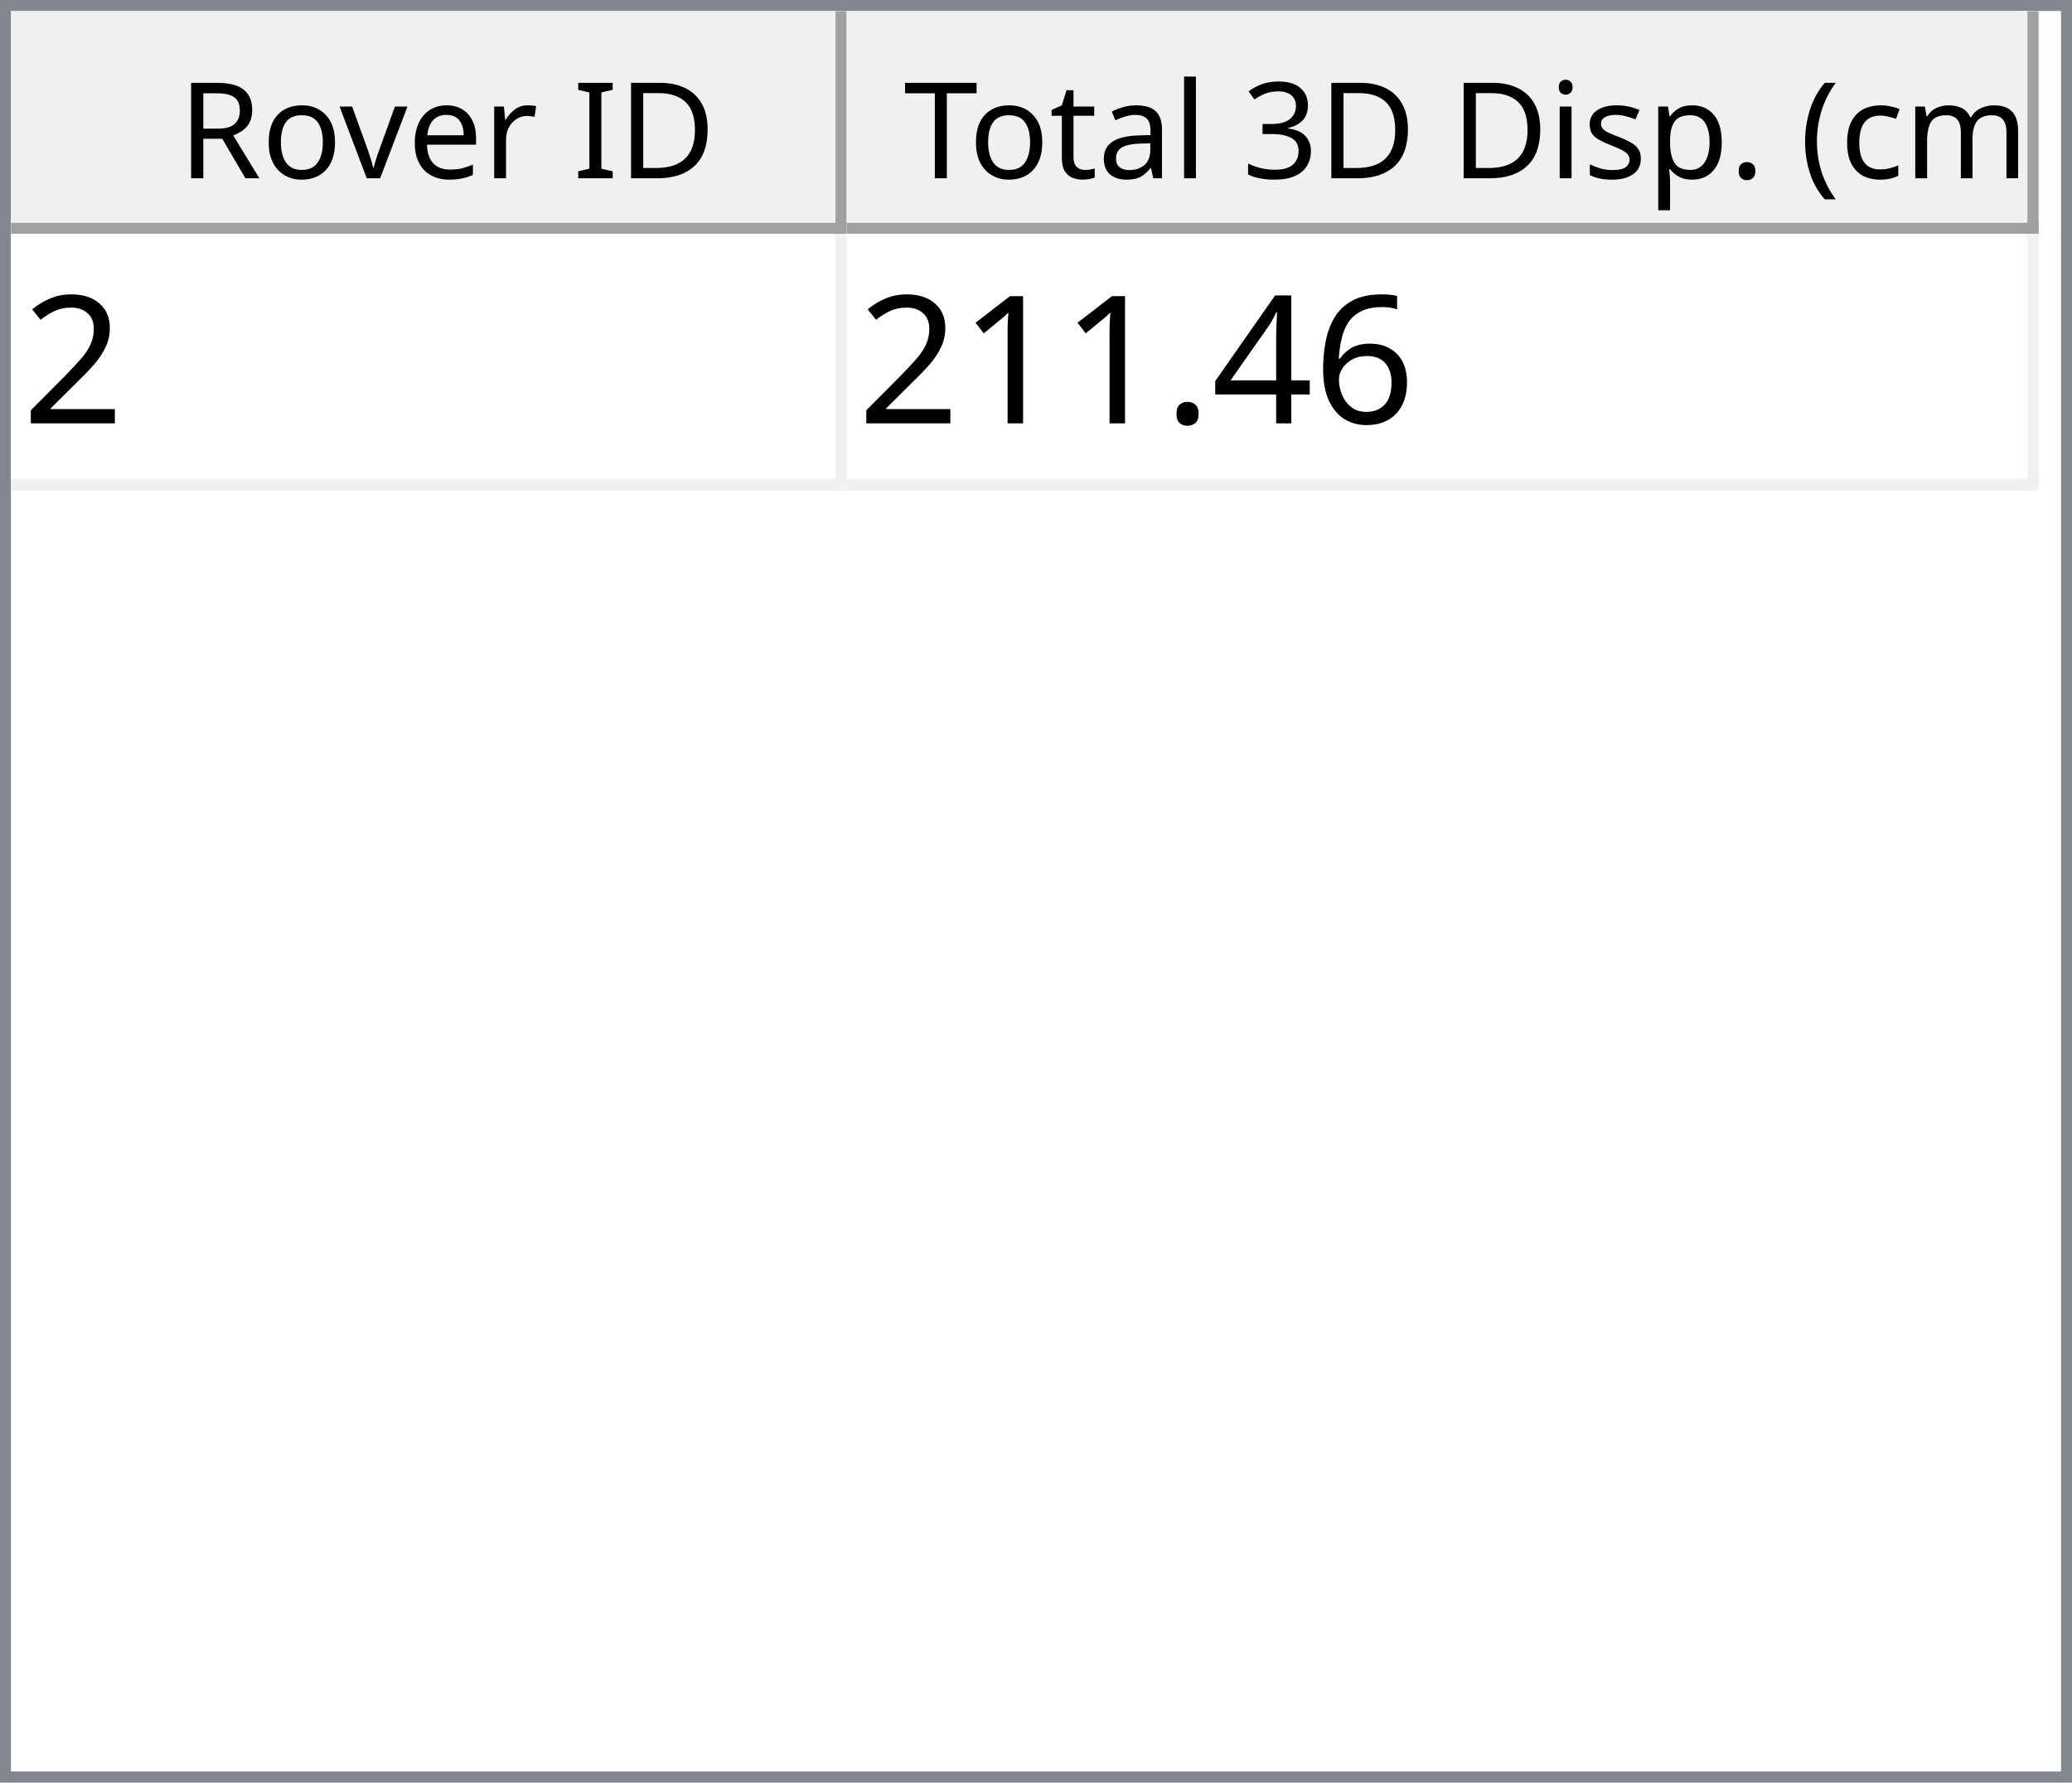
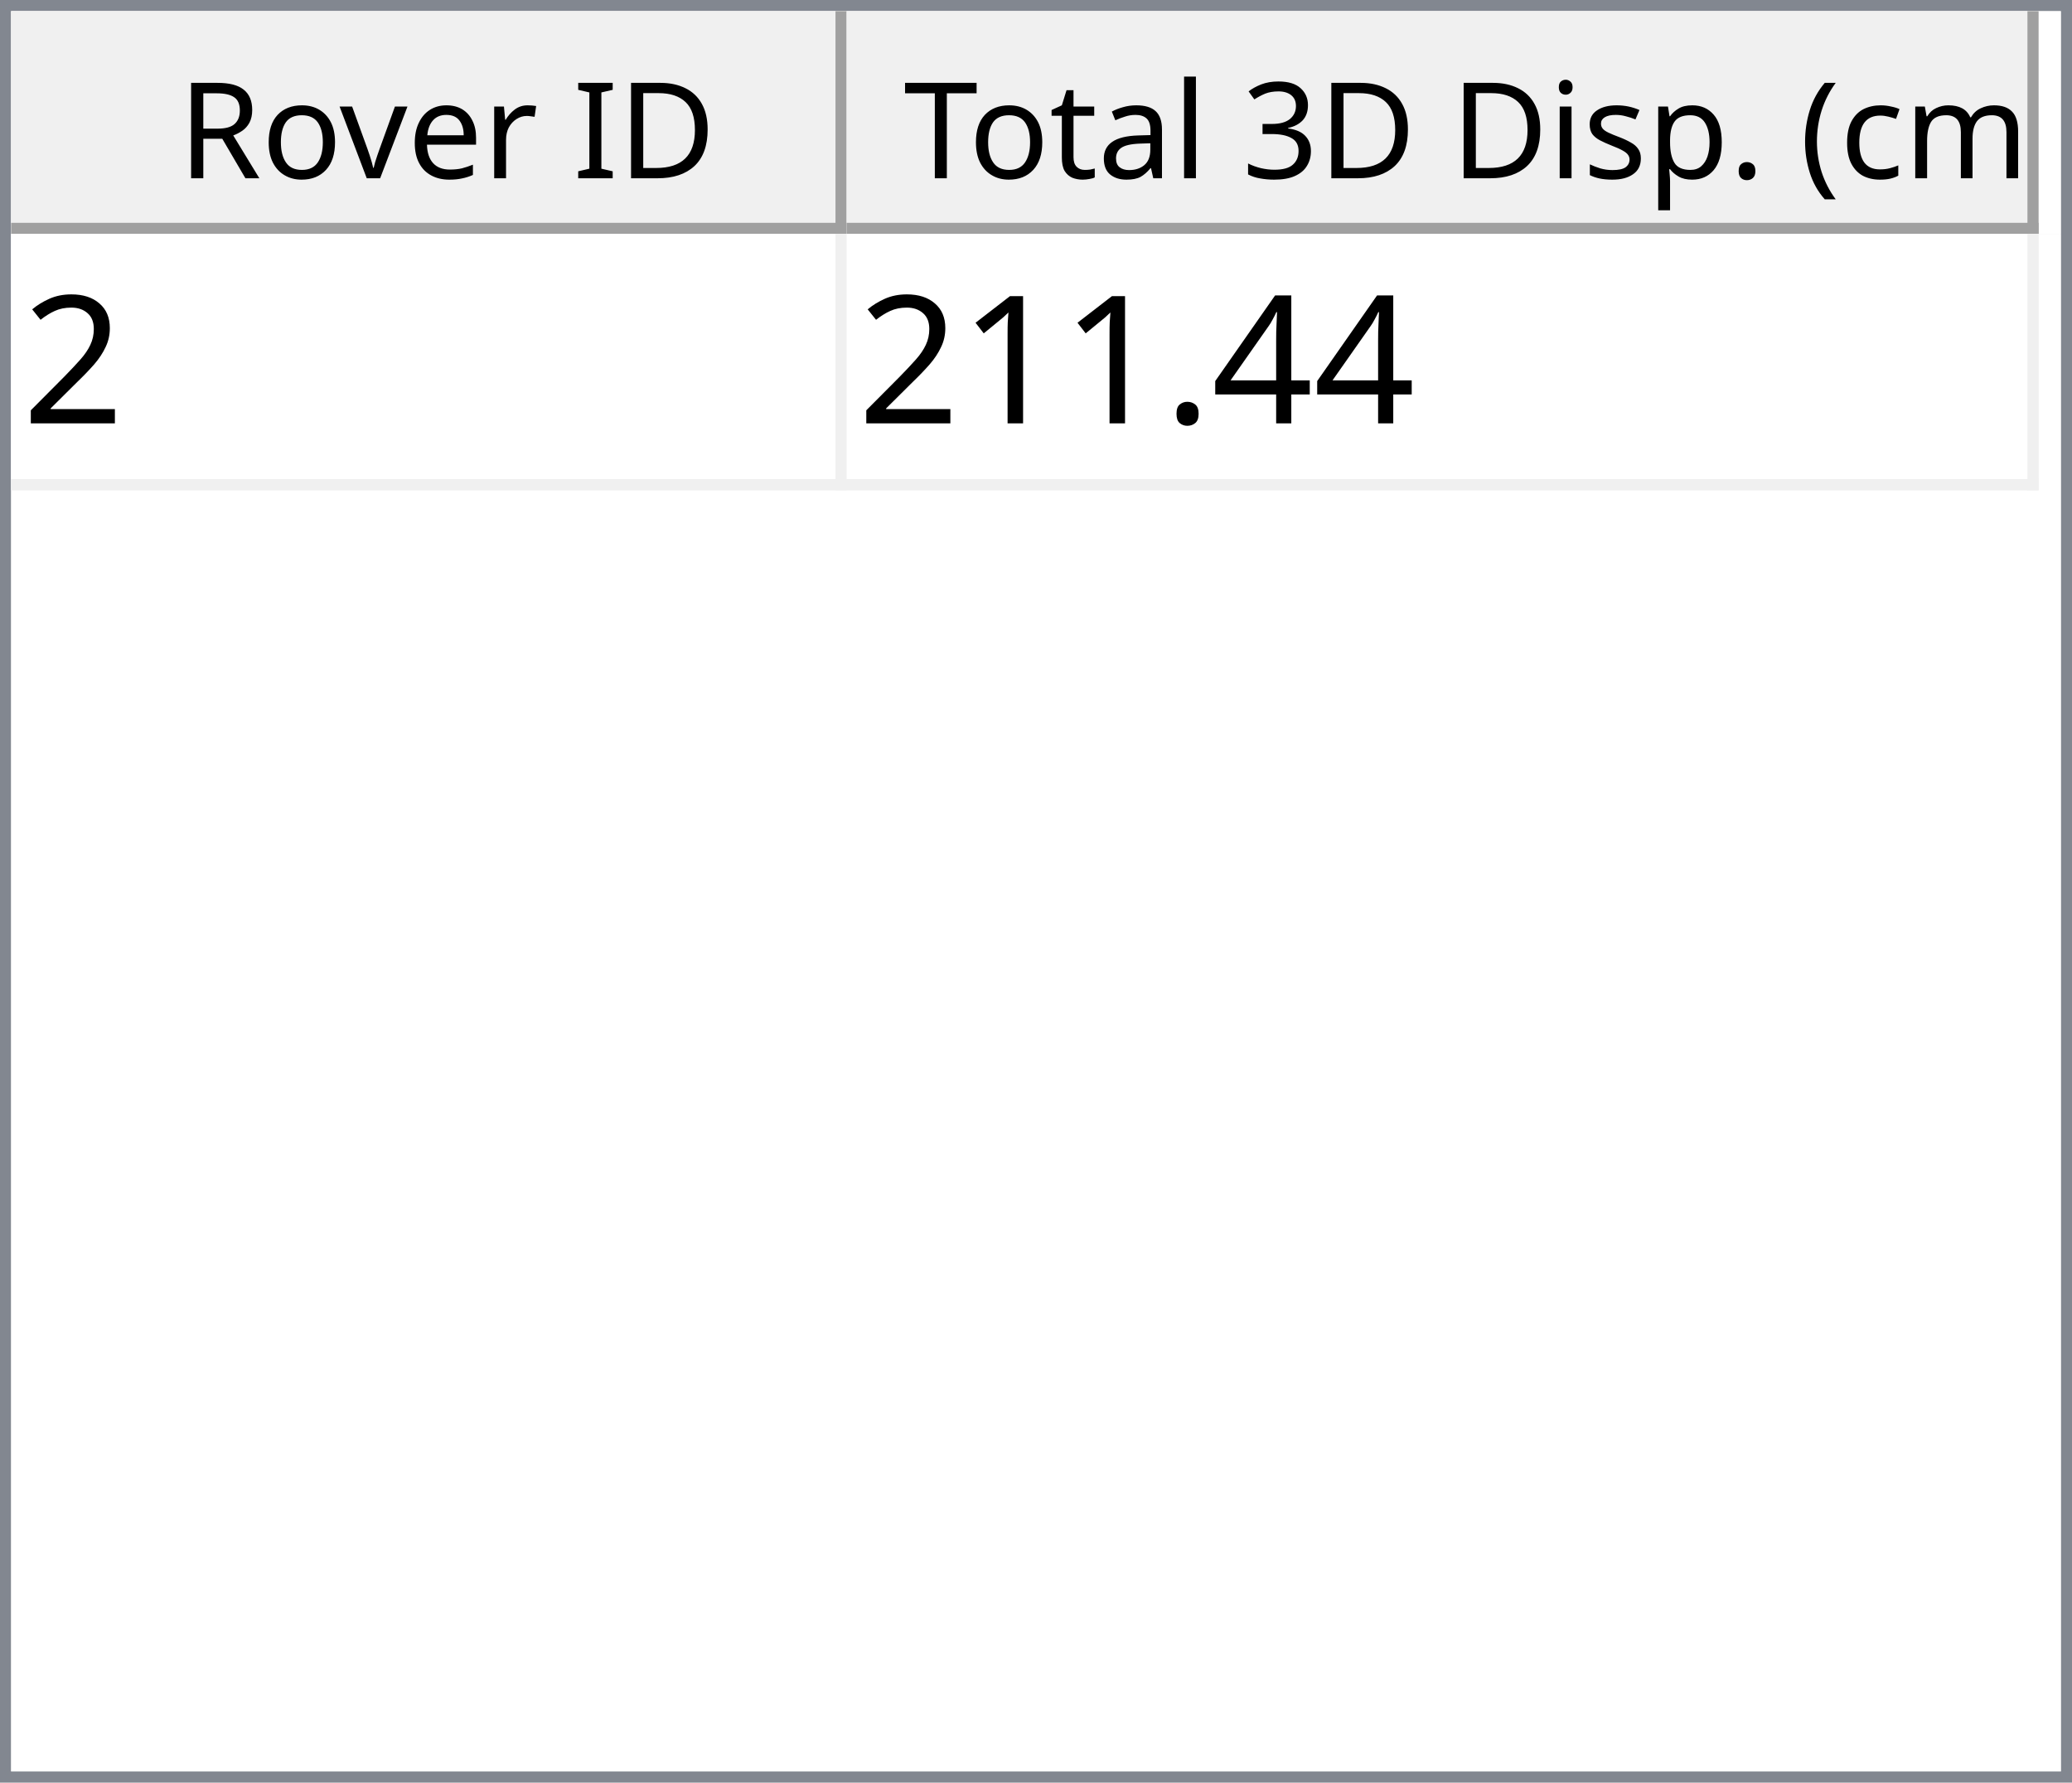
<svg xmlns="http://www.w3.org/2000/svg" style="fill-opacity:1; color-rendering:auto; color-interpolation:auto; text-rendering:auto; stroke:black; stroke-linecap:square; stroke-miterlimit:10; shape-rendering:auto; stroke-opacity:1; fill:black; stroke-dasharray:none; font-weight:normal; stroke-width:1; font-family:'Dialog'; font-style:normal; stroke-linejoin:miter; font-size:12px; stroke-dashoffset:0; image-rendering:auto;" width="186" height="160">
  <defs id="genericDefs" />
  <g>
    <defs id="defs1">
      <clipPath clipPathUnits="userSpaceOnUse" id="clipPath1">
        <path d="M0 0 L186 0 L186 160 L0 160 L0 0 Z" />
      </clipPath>
      <clipPath clipPathUnits="userSpaceOnUse" id="clipPath2">
        <path d="M0 0 L0 160 L186 160 L186 0 Z" />
      </clipPath>
      <clipPath clipPathUnits="userSpaceOnUse" id="clipPath3">
        <path d="M0 0 L0 20 L184 20 L184 0 Z" />
      </clipPath>
      <clipPath clipPathUnits="userSpaceOnUse" id="clipPath4">
        <path d="M0 0 L0 20 L75 20 L75 0 Z" />
      </clipPath>
      <clipPath clipPathUnits="userSpaceOnUse" id="clipPath5">
        <path d="M1 1 L1 19 L74 19 L74 1 Z" />
      </clipPath>
      <clipPath clipPathUnits="userSpaceOnUse" id="clipPath6">
        <path d="M0 0 L0 18 L73 18 L73 0 Z" />
      </clipPath>
      <clipPath clipPathUnits="userSpaceOnUse" id="clipPath7">
        <path d="M-0.5 -0.5 L-0.5 19.5 L74.5 19.5 L74.5 -0.5 Z" />
      </clipPath>
      <clipPath clipPathUnits="userSpaceOnUse" id="clipPath8">
        <path d="M0 0 L0 20 L107 20 L107 0 Z" />
      </clipPath>
      <clipPath clipPathUnits="userSpaceOnUse" id="clipPath9">
        <path d="M1 1 L1 19 L106 19 L106 1 Z" />
      </clipPath>
      <clipPath clipPathUnits="userSpaceOnUse" id="clipPath10">
        <path d="M0 0 L0 18 L105 18 L105 0 Z" />
      </clipPath>
      <clipPath clipPathUnits="userSpaceOnUse" id="clipPath11">
        <path d="M-0.5 -0.5 L-0.5 19.5 L106.5 19.5 L106.5 -0.5 Z" />
      </clipPath>
      <clipPath clipPathUnits="userSpaceOnUse" id="clipPath12">
        <path d="M0 0 L0 138 L184 138 L184 0 Z" />
      </clipPath>
      <clipPath clipPathUnits="userSpaceOnUse" id="clipPath13">
        <path d="M0 0 L0 23 L182 23 L182 0 Z" />
      </clipPath>
      <clipPath clipPathUnits="userSpaceOnUse" id="clipPath14">
        <path d="M-0.5 -0.5 L-0.5 22.5 L181.5 22.5 L181.5 -0.5 Z" />
      </clipPath>
      <clipPath clipPathUnits="userSpaceOnUse" id="clipPath15">
        <path d="M0 0 L0 22 L74 22 L74 0 Z" />
      </clipPath>
      <clipPath clipPathUnits="userSpaceOnUse" id="clipPath16">
        <path d="M0 0 L0 22 L106 22 L106 0 Z" />
      </clipPath>
      <font horiz-adv-x="64.551" id="font1">
        <font-face ascent="107.91" descent="25.098" units-per-em="100" style="font-style:normal; font-family:Segoe UI; font-weight:normal;" />
        <missing-glyph horiz-adv-x="64.551" d="M8.109 0 L8.109 68.266 L56.453 68.266 L56.453 0 L8.109 0 ZM15.328 7.234 L49.219 7.234 L49.219 61.031 L15.328 61.031 L15.328 7.234 Z" />
        <glyph unicode="D" horiz-adv-x="70.117" d="M9.188 0 L9.188 70.016 L28.516 70.016 Q65.531 70.016 65.531 35.891 Q65.531 19.672 55.25 9.836 Q44.969 0 27.734 0 L9.188 0 ZM17.391 62.594 L17.391 7.422 L27.828 7.422 Q41.609 7.422 49.273 14.797 Q56.938 22.172 56.938 35.688 Q56.938 62.594 28.328 62.594 L17.391 62.594 Z" />
        <glyph unicode="I" horiz-adv-x="26.611" d="M17.391 0 L9.188 0 L9.188 70.016 L17.391 70.016 L17.391 0 Z" />
        <glyph unicode=" " horiz-adv-x="27.393" d="" />
        <glyph unicode="r" horiz-adv-x="34.766" d="M34.188 41.891 Q32.078 43.5 28.125 43.5 Q23 43.5 19.555 38.672 Q16.109 33.844 16.109 25.484 L16.109 0 L8.109 0 L8.109 50 L16.109 50 L16.109 39.703 L16.312 39.703 Q18.016 44.969 21.531 47.922 Q25.047 50.875 29.391 50.875 Q32.516 50.875 34.188 50.203 L34.188 41.891 Z" />
        <glyph unicode="e" horiz-adv-x="52.295" d="M48.297 23 L12.984 23 Q13.188 14.656 17.484 10.109 Q21.781 5.562 29.297 5.562 Q37.75 5.562 44.828 11.141 L44.828 3.609 Q38.234 -1.172 27.391 -1.172 Q16.797 -1.172 10.742 5.641 Q4.688 12.453 4.688 24.812 Q4.688 36.469 11.305 43.82 Q17.922 51.172 27.734 51.172 Q37.547 51.172 42.922 44.828 Q48.297 38.484 48.297 27.203 L48.297 23 ZM40.094 29.781 Q40.047 36.719 36.75 40.578 Q33.453 44.438 27.594 44.438 Q21.922 44.438 17.969 40.383 Q14.016 36.328 13.094 29.781 L40.094 29.781 Z" />
        <glyph unicode="v" horiz-adv-x="47.9" d="M47.406 50 L27.484 0 L19.625 0 L0.688 50 L9.469 50 L22.172 13.672 Q23.578 9.672 23.922 6.688 L24.125 6.688 Q24.609 10.453 25.688 13.484 L38.969 50 L47.406 50 Z" />
        <glyph unicode="o" horiz-adv-x="58.594" d="M29 -1.172 Q17.922 -1.172 11.305 5.836 Q4.688 12.844 4.688 24.422 Q4.688 37.016 11.57 44.094 Q18.453 51.172 30.172 51.172 Q41.359 51.172 47.633 44.289 Q53.906 37.406 53.906 25.203 Q53.906 13.234 47.141 6.031 Q40.375 -1.172 29 -1.172 ZM29.594 44.438 Q21.875 44.438 17.383 39.188 Q12.891 33.938 12.891 24.703 Q12.891 15.828 17.43 10.695 Q21.969 5.562 29.594 5.562 Q37.359 5.562 41.531 10.594 Q45.703 15.625 45.703 24.906 Q45.703 34.281 41.531 39.359 Q37.359 44.438 29.594 44.438 Z" />
        <glyph unicode="R" horiz-adv-x="59.814" d="M59.375 0 L49.609 0 L37.891 19.625 Q36.281 22.359 34.766 24.289 Q33.25 26.219 31.664 27.438 Q30.078 28.656 28.25 29.219 Q26.422 29.781 24.125 29.781 L17.391 29.781 L17.391 0 L9.188 0 L9.188 70.016 L30.078 70.016 Q34.672 70.016 38.555 68.867 Q42.438 67.719 45.289 65.375 Q48.141 63.031 49.758 59.547 Q51.375 56.062 51.375 51.375 Q51.375 47.703 50.273 44.656 Q49.172 41.609 47.148 39.211 Q45.125 36.812 42.266 35.133 Q39.406 33.453 35.844 32.516 L35.844 32.328 Q37.594 31.547 38.891 30.547 Q40.188 29.547 41.359 28.18 Q42.531 26.812 43.68 25.078 Q44.828 23.344 46.234 21.047 L59.375 0 ZM17.391 62.594 L17.391 37.203 L28.516 37.203 Q31.594 37.203 34.203 38.133 Q36.812 39.062 38.719 40.797 Q40.625 42.531 41.703 45.047 Q42.781 47.562 42.781 50.688 Q42.781 56.297 39.141 59.445 Q35.5 62.594 28.609 62.594 L17.391 62.594 Z" />
        <glyph unicode=")" horiz-adv-x="30.176" d="M8.297 -15.922 L1.172 -15.922 Q16.406 2.344 16.406 26.812 Q16.406 51.469 1.078 70.016 L8.297 70.016 Q23.531 52.156 23.531 26.703 Q23.531 1.375 8.297 -15.922 Z" />
        <glyph unicode="m" horiz-adv-x="86.133" d="M79.109 0 L71.094 0 L71.094 28.719 Q71.094 37.016 68.531 40.727 Q65.969 44.438 59.906 44.438 Q54.781 44.438 51.195 39.75 Q47.609 35.062 47.609 28.516 L47.609 0 L39.594 0 L39.594 29.688 Q39.594 44.438 28.219 44.438 Q22.953 44.438 19.531 40.016 Q16.109 35.594 16.109 28.516 L16.109 0 L8.109 0 L8.109 50 L16.109 50 L16.109 42.094 L16.312 42.094 Q21.625 51.172 31.844 51.172 Q36.969 51.172 40.773 48.312 Q44.578 45.453 46 40.828 Q51.562 51.172 62.594 51.172 Q79.109 51.172 79.109 30.812 L79.109 0 Z" />
        <glyph unicode="c" horiz-adv-x="46.191" d="M42.188 2.297 Q36.422 -1.172 28.516 -1.172 Q17.828 -1.172 11.258 5.789 Q4.688 12.75 4.688 23.828 Q4.688 36.188 11.766 43.68 Q18.844 51.172 30.672 51.172 Q37.25 51.172 42.281 48.734 L42.281 40.531 Q36.719 44.438 30.375 44.438 Q22.703 44.438 17.797 38.945 Q12.891 33.453 12.891 24.516 Q12.891 15.719 17.508 10.641 Q22.125 5.562 29.891 5.562 Q36.422 5.562 42.188 9.906 L42.188 2.297 Z" />
        <glyph unicode="(" horiz-adv-x="30.176" d="M29.109 -15.922 L21.969 -15.922 Q6.844 1.375 6.844 26.703 Q6.844 52.156 21.969 70.016 L29.203 70.016 Q13.875 51.469 13.875 26.812 Q13.875 2.344 29.109 -15.922 Z" />
        <glyph unicode="." horiz-adv-x="21.68" d="M10.891 -1.078 Q8.641 -1.078 7.055 0.539 Q5.469 2.156 5.469 4.391 Q5.469 6.641 7.055 8.273 Q8.641 9.906 10.891 9.906 Q13.188 9.906 14.797 8.273 Q16.406 6.641 16.406 4.391 Q16.406 2.156 14.797 0.539 Q13.188 -1.078 10.891 -1.078 Z" />
        <glyph unicode="p" horiz-adv-x="58.789" d="M16.312 7.234 L16.109 7.234 L16.109 -23 L8.109 -23 L8.109 50 L16.109 50 L16.109 41.219 L16.312 41.219 Q22.219 51.172 33.594 51.172 Q43.266 51.172 48.688 44.461 Q54.109 37.75 54.109 26.469 Q54.109 13.922 48 6.375 Q41.891 -1.172 31.297 -1.172 Q21.578 -1.172 16.312 7.234 ZM16.109 27.391 L16.109 20.406 Q16.109 14.203 20.141 9.883 Q24.172 5.562 30.375 5.562 Q37.641 5.562 41.773 11.133 Q45.906 16.703 45.906 26.609 Q45.906 34.969 42.047 39.703 Q38.188 44.438 31.594 44.438 Q24.609 44.438 20.359 39.578 Q16.109 34.719 16.109 27.391 Z" />
        <glyph unicode="s" horiz-adv-x="42.432" d="M5.078 1.812 L5.078 10.406 Q11.625 5.562 19.484 5.562 Q30.031 5.562 30.031 12.594 Q30.031 14.594 29.125 15.992 Q28.219 17.391 26.68 18.461 Q25.141 19.531 23.07 20.383 Q21 21.234 18.609 22.172 Q15.281 23.484 12.766 24.828 Q10.25 26.172 8.57 27.859 Q6.891 29.547 6.031 31.695 Q5.172 33.844 5.172 36.719 Q5.172 40.234 6.789 42.945 Q8.406 45.656 11.086 47.484 Q13.766 49.312 17.211 50.242 Q20.656 51.172 24.312 51.172 Q30.812 51.172 35.938 48.922 L35.938 40.828 Q30.422 44.438 23.25 44.438 Q21 44.438 19.195 43.922 Q17.391 43.406 16.094 42.477 Q14.797 41.547 14.086 40.258 Q13.375 38.969 13.375 37.406 Q13.375 35.453 14.086 34.133 Q14.797 32.812 16.164 31.789 Q17.531 30.766 19.484 29.938 Q21.438 29.109 23.922 28.125 Q27.25 26.859 29.883 25.516 Q32.516 24.172 34.375 22.484 Q36.234 20.797 37.234 18.602 Q38.234 16.406 38.234 13.375 Q38.234 9.672 36.602 6.938 Q34.969 4.203 32.234 2.398 Q29.5 0.594 25.93 -0.289 Q22.359 -1.172 18.453 -1.172 Q10.75 -1.172 5.078 1.812 Z" />
        <glyph unicode="i" horiz-adv-x="24.219" d="M12.203 62.703 Q10.062 62.703 8.547 64.164 Q7.031 65.625 7.031 67.875 Q7.031 70.125 8.547 71.609 Q10.062 73.094 12.203 73.094 Q14.406 73.094 15.945 71.609 Q17.484 70.125 17.484 67.875 Q17.484 65.719 15.945 64.211 Q14.406 62.703 12.203 62.703 ZM16.109 0 L8.109 0 L8.109 50 L16.109 50 L16.109 0 Z" />
        <glyph unicode="3" horiz-adv-x="53.906" d="M46.531 19.828 Q46.531 15.094 44.75 11.211 Q42.969 7.328 39.719 4.57 Q36.469 1.812 31.93 0.297 Q27.391 -1.219 21.922 -1.219 Q11.922 -1.219 6 2.594 L6 11.188 Q13.094 5.609 22.219 5.609 Q25.875 5.609 28.828 6.539 Q31.781 7.469 33.906 9.227 Q36.031 10.984 37.18 13.477 Q38.328 15.969 38.328 19.094 Q38.328 32.812 18.797 32.812 L12.984 32.812 L12.984 39.594 L18.5 39.594 Q35.797 39.594 35.797 52.484 Q35.797 64.406 22.609 64.406 Q15.188 64.406 8.688 59.422 L8.688 67.188 Q15.375 71.188 24.609 71.188 Q29 71.188 32.57 69.969 Q36.141 68.75 38.68 66.555 Q41.219 64.359 42.609 61.281 Q44 58.203 44 54.5 Q44 40.672 30.031 36.719 L30.031 36.531 Q33.594 36.141 36.625 34.797 Q39.656 33.453 41.852 31.305 Q44.047 29.156 45.289 26.25 Q46.531 23.344 46.531 19.828 Z" />
        <glyph unicode="l" horiz-adv-x="24.219" d="M16.109 0 L8.109 0 L8.109 74.031 L16.109 74.031 L16.109 0 Z" />
        <glyph unicode="a" horiz-adv-x="50.879" d="M43.891 0 L35.891 0 L35.891 7.812 L35.688 7.812 Q30.469 -1.172 20.312 -1.172 Q12.844 -1.172 8.617 2.781 Q4.391 6.734 4.391 13.281 Q4.391 27.297 20.906 29.594 L35.891 31.688 Q35.891 44.438 25.594 44.438 Q16.547 44.438 9.281 38.281 L9.281 46.484 Q16.656 51.172 26.266 51.172 Q43.891 51.172 43.891 32.516 L43.891 0 ZM35.891 25.297 L23.828 23.641 Q18.266 22.859 15.43 20.875 Q12.594 18.891 12.594 13.875 Q12.594 10.203 15.211 7.883 Q17.828 5.562 22.172 5.562 Q28.125 5.562 32.008 9.742 Q35.891 13.922 35.891 20.312 L35.891 25.297 Z" />
        <glyph unicode="t" horiz-adv-x="33.887" d="M31.297 0.484 Q28.469 -1.078 23.828 -1.078 Q10.688 -1.078 10.688 13.578 L10.688 43.172 L2.094 43.172 L2.094 50 L10.688 50 L10.688 62.203 L18.703 64.797 L18.703 50 L31.297 50 L31.297 43.172 L18.703 43.172 L18.703 14.984 Q18.703 9.969 20.414 7.82 Q22.125 5.672 26.078 5.672 Q29.109 5.672 31.297 7.328 L31.297 0.484 Z" />
        <glyph unicode="T" horiz-adv-x="52.393" d="M50.594 62.594 L30.375 62.594 L30.375 0 L22.172 0 L22.172 62.594 L2 62.594 L2 70.016 L50.594 70.016 L50.594 62.594 Z" />
      </font>
      <font horiz-adv-x="75.0" id="font2">
        <font-face ascent="100.537" descent="21.973" units-per-em="100" style="font-style:normal; font-family:sans-serif; font-weight:normal;" />
        <missing-glyph horiz-adv-x="75.0" d="M12.5 0 L12.5 62.5 L62.5 62.5 L62.5 0 L12.5 0 ZM14.062 1.562 L60.938 1.562 L60.938 60.938 L14.062 60.938 L14.062 1.562 Z" />
        <glyph unicode="2" horiz-adv-x="55.615" d="M50.344 8.453 L50.344 0 L3.031 0 Q2.938 3.172 4.047 6.109 Q5.859 10.938 9.836 15.625 Q13.812 20.312 21.344 26.469 Q33.016 36.031 37.117 41.625 Q41.219 47.219 41.219 52.203 Q41.219 57.422 37.477 61.008 Q33.734 64.594 27.734 64.594 Q21.391 64.594 17.578 60.789 Q13.766 56.984 13.719 50.25 L4.688 51.172 Q5.609 61.281 11.664 66.578 Q17.719 71.875 27.938 71.875 Q38.234 71.875 44.242 66.164 Q50.25 60.453 50.25 52 Q50.25 47.703 48.492 43.555 Q46.734 39.406 42.656 34.812 Q38.578 30.219 29.109 22.219 Q21.188 15.578 18.945 13.211 Q16.703 10.844 15.234 8.453 L50.344 8.453 Z" />
-         <glyph unicode="6" horiz-adv-x="55.615" d="M49.75 54.047 L41.016 53.375 Q39.844 58.547 37.703 60.891 Q34.125 64.656 28.906 64.656 Q24.703 64.656 21.531 62.312 Q17.391 59.281 14.992 53.469 Q12.594 47.656 12.5 36.922 Q15.672 41.75 20.266 44.094 Q24.859 46.438 29.891 46.438 Q38.672 46.438 44.852 39.969 Q51.031 33.5 51.031 23.25 Q51.031 16.5 48.125 10.719 Q45.219 4.938 40.141 1.859 Q35.062 -1.219 28.609 -1.219 Q17.625 -1.219 10.695 6.859 Q3.766 14.938 3.766 33.5 Q3.766 54.25 11.422 63.672 Q18.109 71.875 29.438 71.875 Q37.891 71.875 43.289 67.141 Q48.688 62.406 49.75 54.047 ZM13.875 23.188 Q13.875 18.656 15.797 14.508 Q17.719 10.359 21.188 8.18 Q24.656 6 28.469 6 Q34.031 6 38.039 10.492 Q42.047 14.984 42.047 22.703 Q42.047 30.125 38.086 34.398 Q34.125 38.672 28.125 38.672 Q22.172 38.672 18.023 34.398 Q13.875 30.125 13.875 23.188 Z" />
        <glyph unicode="4" horiz-adv-x="55.615" d="M32.328 0 L32.328 17.141 L1.266 17.141 L1.266 25.203 L33.938 71.578 L41.109 71.578 L41.109 25.203 L50.781 25.203 L50.781 17.141 L41.109 17.141 L41.109 0 L32.328 0 ZM32.328 25.203 L32.328 57.469 L9.906 25.203 L32.328 25.203 Z" />
        <glyph unicode="." horiz-adv-x="27.783" d="M9.078 0 L9.078 10.016 L19.094 10.016 L19.094 0 L9.078 0 Z" />
        <glyph unicode="1" horiz-adv-x="55.615" d="M37.25 0 L28.469 0 L28.469 56 Q25.297 52.984 20.141 49.953 Q14.984 46.922 10.891 45.406 L10.891 53.906 Q18.266 57.375 23.781 62.305 Q29.297 67.234 31.594 71.875 L37.25 71.875 L37.25 0 Z" />
      </font>
    </defs>
    <g style="fill:white; stroke:white;">
      <rect x="0" y="0" width="186" style="clip-path:url(#clipPath1); stroke:none;" height="160" />
    </g>
    <g style="fill:white; text-rendering:optimizeSpeed; color-rendering:optimizeSpeed; image-rendering:optimizeSpeed; shape-rendering:crispEdges; stroke:white; color-interpolation:sRGB;">
      <rect x="0" width="186" height="160" y="0" style="stroke:none;" />
      <path style="stroke:none;" d="M0 160 L186 160 L186 0 L0 0 Z" />
    </g>
    <g style="fill:rgb(240,240,240); font-family:'Segoe UI'; stroke:rgb(240,240,240);">
      <rect x="0" y="0" width="186" style="clip-path:url(#clipPath2); stroke:none;" height="160" />
    </g>
    <g style="fill:rgb(130,135,144); font-family:'Segoe UI'; stroke:rgb(130,135,144);">
      <path d="M0 0 L186 0 L186 160 L0 160 L0 0 ZM1 1 L185 1 L185 159 L1 159 L1 1 Z" style="fill-rule:evenodd; clip-path:url(#clipPath2); stroke:none;" />
    </g>
    <g style="fill:white; font-family:'Segoe UI'; stroke:white;" transform="translate(1,1)">
      <rect x="0" y="0" width="184" style="clip-path:url(#clipPath3); stroke:none;" height="20" />
    </g>
    <g style="fill:rgb(240,240,240); font-family:'Segoe UI'; stroke:rgb(240,240,240);" transform="translate(1,1)">
      <rect x="0" y="0" width="75" style="clip-path:url(#clipPath4); stroke:none;" height="20" />
    </g>
    <g style="font-family:'Segoe UI';" transform="translate(2,2)">
      <text x="14" xml:space="preserve" y="14" style="clip-path:url(#clipPath6); stroke:none;">Rover ID</text>
    </g>
    <g style="fill:rgb(160,160,160); font-family:'Segoe UI'; stroke:rgb(160,160,160); stroke-linejoin:bevel;" transform="translate(1.5,1.5)">
      <line x1="74" x2="74" y1="0" style="fill:none; clip-path:url(#clipPath7);" y2="19" />
    </g>
    <g style="fill:rgb(160,160,160); font-family:'Segoe UI'; stroke:rgb(160,160,160); stroke-linejoin:bevel;" transform="matrix(1,0,0,1,1,1) translate(0.5,0.5)">
      <line x1="0" x2="74" y1="19" style="fill:none; clip-path:url(#clipPath7);" y2="19" />
    </g>
    <g style="fill:rgb(240,240,240); font-family:'Segoe UI'; stroke:rgb(240,240,240);" transform="translate(76,1)">
      <rect x="0" y="0" width="107" style="clip-path:url(#clipPath8); stroke:none;" height="20" />
    </g>
    <g style="font-family:'Segoe UI';" transform="translate(77,2)">
      <text x="1" xml:space="preserve" y="14" style="clip-path:url(#clipPath10); stroke:none;"> Total 3D Disp. (cm)</text>
    </g>
    <g style="fill:rgb(160,160,160); font-family:'Segoe UI'; stroke:rgb(160,160,160); stroke-linejoin:bevel;" transform="translate(76.5,1.5)">
      <line x1="106" x2="106" y1="0" style="fill:none; clip-path:url(#clipPath11);" y2="19" />
    </g>
    <g style="fill:rgb(160,160,160); font-family:'Segoe UI'; stroke:rgb(160,160,160); stroke-linejoin:bevel;" transform="matrix(1,0,0,1,76,1) translate(0.5,0.5)">
      <line x1="0" x2="106" y1="19" style="fill:none; clip-path:url(#clipPath11);" y2="19" />
    </g>
    <g style="fill:white; font-family:'Segoe UI'; stroke:white;" transform="translate(1,21)">
      <rect x="0" y="0" width="184" style="clip-path:url(#clipPath12); stroke:none;" height="138" />
    </g>
    <g style="fill:rgb(240,240,240); font-size:16px; font-family:sans-serif; stroke:rgb(240,240,240);" transform="translate(1,21)">
      <rect x="0" y="0" width="182" style="clip-path:url(#clipPath13); stroke:none;" height="23" />
      <line transform="translate(0.5,0.5)" x1="0" x2="181" y1="22" style="clip-path:url(#clipPath14); fill:none; stroke-linejoin:bevel;" y2="22" />
    </g>
    <g transform="matrix(1,0,0,1,1,21) translate(0.5,0.5)" style="fill:rgb(240,240,240); font-size:16px; font-family:sans-serif; stroke:rgb(240,240,240); stroke-linejoin:bevel;">
      <line x1="74" x2="74" y1="0" style="fill:none; clip-path:url(#clipPath14);" y2="22" />
    </g>
    <g transform="matrix(1,0,0,1,1,21) translate(0.5,0.5)" style="fill:rgb(240,240,240); font-size:16px; font-family:sans-serif; stroke:rgb(240,240,240); stroke-linejoin:bevel;">
      <line x1="181" x2="181" y1="0" style="fill:none; clip-path:url(#clipPath14);" y2="22" />
    </g>
    <g style="fill:white; font-size:16px; font-family:sans-serif; stroke:white;" transform="matrix(1,0,0,1,1,21)">
      <rect x="0" y="0" width="74" style="clip-path:url(#clipPath15); stroke:none;" height="22" />
      <text x="1" y="17" style="fill:black; clip-path:url(#clipPath15); stroke:none;" xml:space="preserve">2</text>
    </g>
    <g style="fill:white; font-size:16px; font-family:sans-serif; stroke:white;" transform="matrix(1,0,0,1,1,21) translate(75,0)">
      <rect x="0" y="0" width="106" style="clip-path:url(#clipPath16); stroke:none;" height="22" />
-       <text x="1" y="17" style="fill:black; clip-path:url(#clipPath16); stroke:none;" xml:space="preserve">211.46</text>
+       <text x="1" y="17" style="fill:black; clip-path:url(#clipPath16); stroke:none;" xml:space="preserve">211.44</text>
    </g>
  </g>
</svg>
